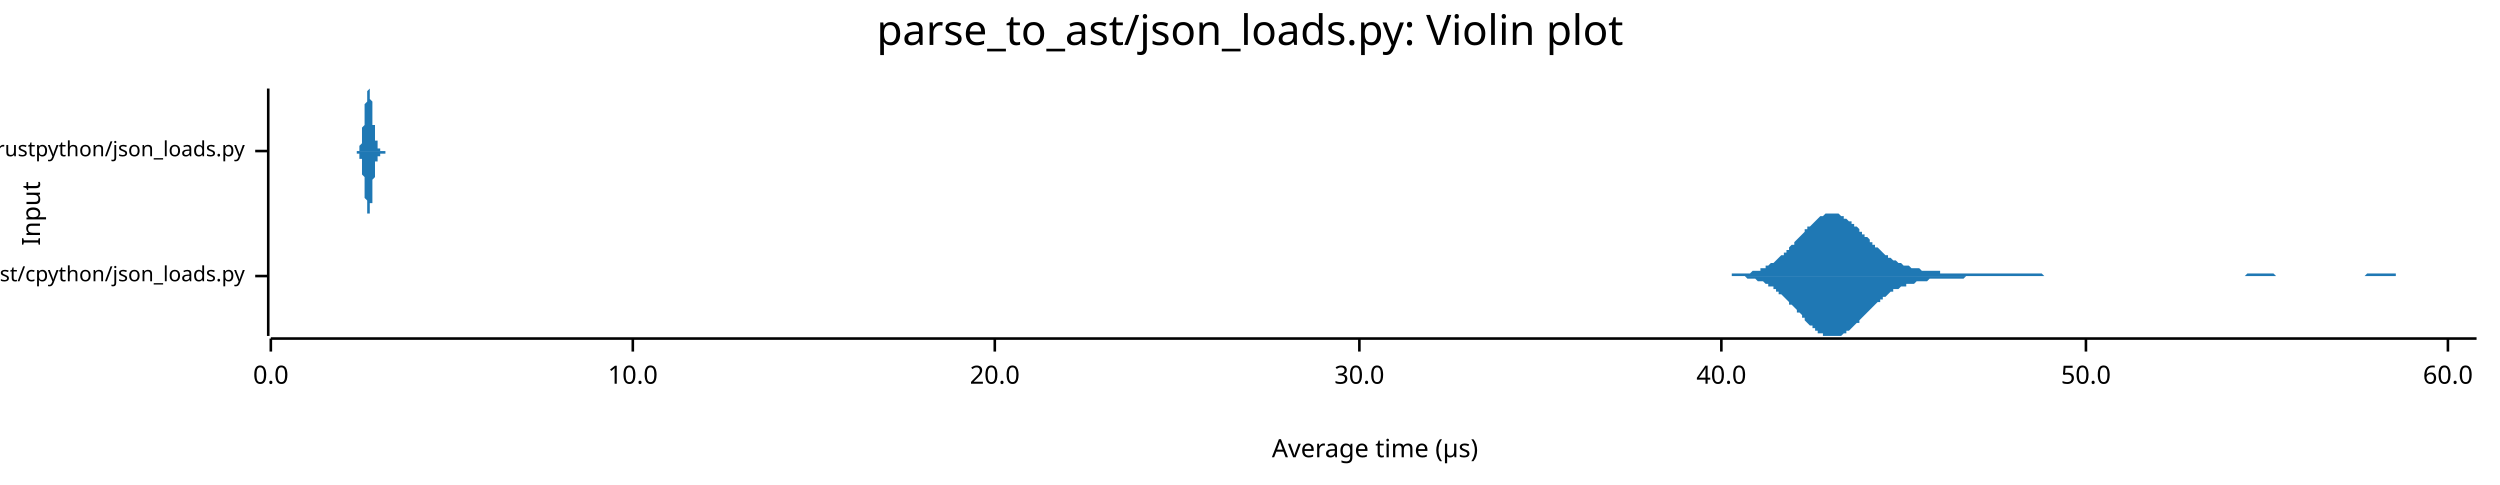
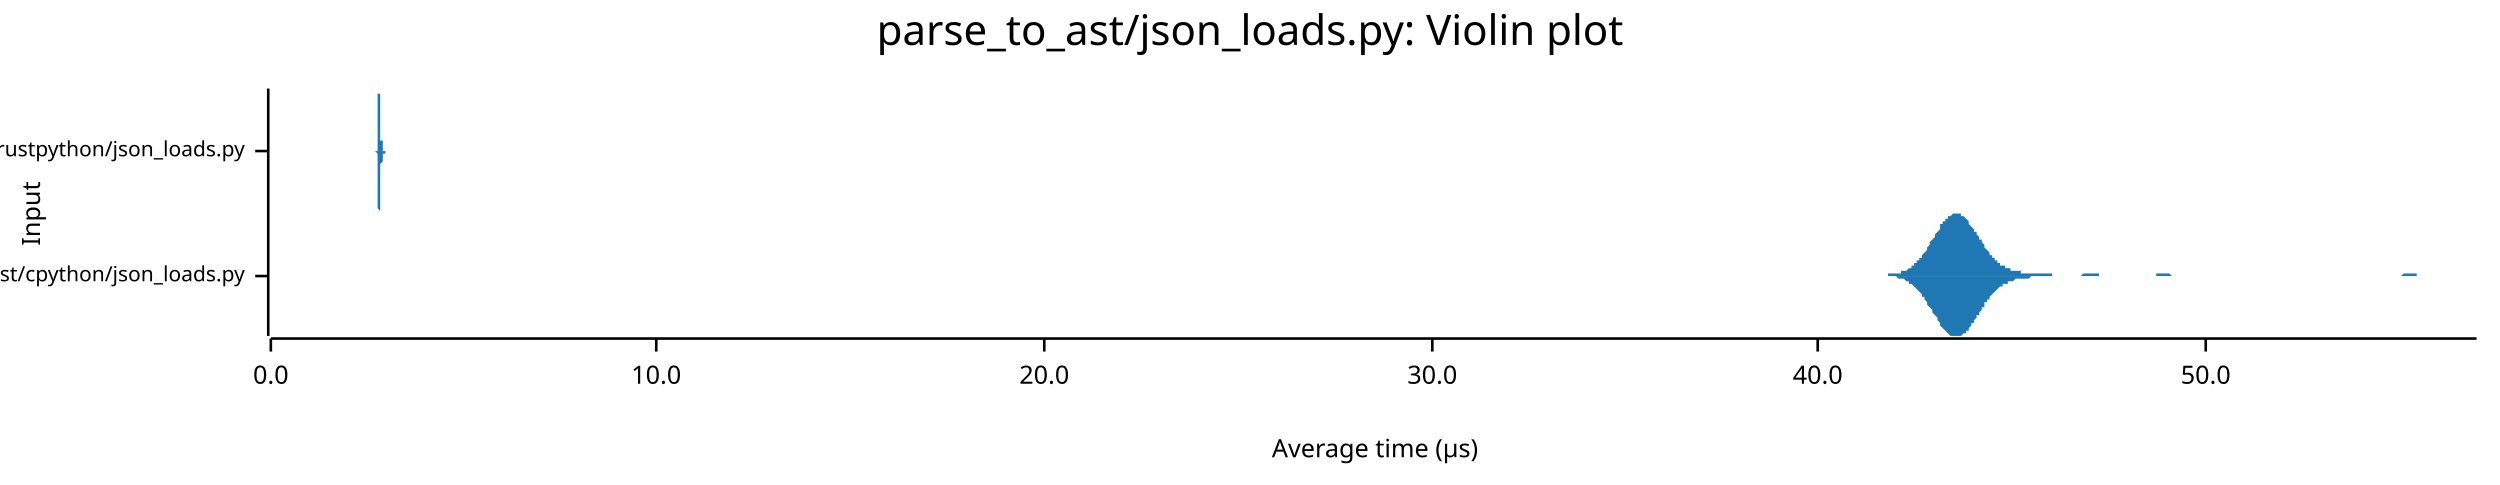
<svg xmlns="http://www.w3.org/2000/svg" width="960" height="186" viewBox="0 0 960 186">
  <text x="480" y="5" dy="0.76em" text-anchor="middle" font-family="sans-serif" font-size="16.129" opacity="1" fill="#000000">
parse_to_ast/json_loads.py: Violin plot
</text>
  <text x="8" y="82" dy="0.76em" text-anchor="middle" font-family="sans-serif" font-size="9.677" opacity="1" fill="#000000" transform="rotate(270, 8, 82)">
Input
</text>
  <text x="528" y="178" dy="-0.5ex" text-anchor="middle" font-family="sans-serif" font-size="9.677" opacity="1" fill="#000000">
Average time (µs)
</text>
  <polyline fill="none" opacity="1" stroke="#000000" stroke-width="1" points="103,34 103,129 " />
  <text x="94" y="106" dy="0.5ex" text-anchor="end" font-family="sans-serif" font-size="8.065" opacity="1" fill="#000000">
parse_to_ast/cpython/json_loads.py
</text>
  <polyline fill="none" opacity="1" stroke="#000000" stroke-width="1" points="98,106 103,106 " />
  <text x="94" y="58" dy="0.5ex" text-anchor="end" font-family="sans-serif" font-size="8.065" opacity="1" fill="#000000">
parse_to_ast/rustpython/json_loads.py
</text>
  <polyline fill="none" opacity="1" stroke="#000000" stroke-width="1" points="98,58 103,58 " />
  <polyline fill="none" opacity="1" stroke="#000000" stroke-width="1" points="104,130 951,130 " />
  <text x="104" y="140" dy="0.76em" text-anchor="middle" font-family="sans-serif" font-size="9.677" opacity="1" fill="#000000">
0.0
</text>
  <polyline fill="none" opacity="1" stroke="#000000" stroke-width="1" points="104,130 104,135 " />
-   <text x="243" y="140" dy="0.76em" text-anchor="middle" font-family="sans-serif" font-size="9.677" opacity="1" fill="#000000">
+   <text x="252" y="140" dy="0.76em" text-anchor="middle" font-family="sans-serif" font-size="9.677" opacity="1" fill="#000000">
10.0
</text>
-   <polyline fill="none" opacity="1" stroke="#000000" stroke-width="1" points="243,130 243,135 " />
-   <text x="382" y="140" dy="0.76em" text-anchor="middle" font-family="sans-serif" font-size="9.677" opacity="1" fill="#000000">
+   <polyline fill="none" opacity="1" stroke="#000000" stroke-width="1" points="252,130 252,135 " />
+   <text x="401" y="140" dy="0.76em" text-anchor="middle" font-family="sans-serif" font-size="9.677" opacity="1" fill="#000000">
20.0
</text>
-   <polyline fill="none" opacity="1" stroke="#000000" stroke-width="1" points="382,130 382,135 " />
-   <text x="522" y="140" dy="0.76em" text-anchor="middle" font-family="sans-serif" font-size="9.677" opacity="1" fill="#000000">
+   <polyline fill="none" opacity="1" stroke="#000000" stroke-width="1" points="401,130 401,135 " />
+   <text x="550" y="140" dy="0.76em" text-anchor="middle" font-family="sans-serif" font-size="9.677" opacity="1" fill="#000000">
30.0
</text>
-   <polyline fill="none" opacity="1" stroke="#000000" stroke-width="1" points="522,130 522,135 " />
-   <text x="661" y="140" dy="0.76em" text-anchor="middle" font-family="sans-serif" font-size="9.677" opacity="1" fill="#000000">
+   <polyline fill="none" opacity="1" stroke="#000000" stroke-width="1" points="550,130 550,135 " />
+   <text x="698" y="140" dy="0.76em" text-anchor="middle" font-family="sans-serif" font-size="9.677" opacity="1" fill="#000000">
40.0
</text>
-   <polyline fill="none" opacity="1" stroke="#000000" stroke-width="1" points="661,130 661,135 " />
-   <text x="801" y="140" dy="0.76em" text-anchor="middle" font-family="sans-serif" font-size="9.677" opacity="1" fill="#000000">
+   <polyline fill="none" opacity="1" stroke="#000000" stroke-width="1" points="698,130 698,135 " />
+   <text x="847" y="140" dy="0.76em" text-anchor="middle" font-family="sans-serif" font-size="9.677" opacity="1" fill="#000000">
50.0
</text>
-   <polyline fill="none" opacity="1" stroke="#000000" stroke-width="1" points="801,130 801,135 " />
-   <text x="940" y="140" dy="0.76em" text-anchor="middle" font-family="sans-serif" font-size="9.677" opacity="1" fill="#000000">
- 60.0
- </text>
-   <polyline fill="none" opacity="1" stroke="#000000" stroke-width="1" points="940,130 940,135 " />
-   <polygon opacity="1" fill="#1F78B4" points="661,106 662,106 663,106 663,106 664,106 664,106 665,106 665,105 666,105 667,105 667,105 668,105 668,105 669,105 670,105 670,105 671,105 671,105 672,105 672,105 673,104 674,104 674,104 675,104 675,104 676,104 676,103 677,103 678,103 678,102 679,102 679,102 680,101 681,101 681,101 682,100 682,100 683,99 683,99 684,98 685,98 685,97 686,97 686,96 687,96 687,95 688,94 689,94 689,93 690,92 690,92 691,91 692,90 692,90 693,89 693,88 694,88 694,87 695,87 696,86 696,86 697,85 697,85 698,84 698,84 699,83 700,83 700,83 701,82 701,82 702,82 703,82 703,82 704,82 704,82 705,82 705,82 706,82 707,83 707,83 708,83 708,84 709,84 709,84 710,85 711,85 711,86 712,86 712,87 713,87 714,88 714,89 715,89 715,90 716,90 716,91 717,91 718,92 718,93 719,93 719,94 720,94 720,95 721,95 722,96 722,96 723,97 723,97 724,98 725,98 725,99 726,99 726,99 727,100 727,100 728,100 729,101 729,101 730,101 730,101 731,102 732,102 732,102 733,102 733,102 734,103 734,103 735,103 736,103 736,103 737,103 737,103 738,104 738,104 739,104 740,104 740,104 741,104 741,104 742,104 743,104 743,104 744,104 744,104 745,104 745,105 746,105 747,105 747,105 748,105 748,105 749,105 749,105 750,105 751,105 751,105 752,105 752,105 753,105 754,105 754,105 755,105 755,105 756,105 756,105 757,105 758,105 758,105 759,105 759,105 760,105 760,105 761,105 762,105 762,105 763,105 763,105 764,105 765,105 765,105 766,105 766,105 767,105 767,105 768,105 769,105 769,105 770,105 770,105 771,105 771,105 772,105 773,105 773,105 774,105 774,105 775,105 776,105 776,105 777,105 777,105 778,105 778,105 779,105 780,105 780,105 781,105 781,105 782,105 782,105 783,105 784,105 784,105 785,106 785,106 786,106 787,106 787,106 788,106 788,106 789,106 789,106 790,106 791,106 791,106 792,106 792,106 793,106 793,106 794,106 795,106 795,106 796,106 796,106 797,106 798,106 798,106 799,106 799,106 800,106 800,106 801,106 802,106 802,106 803,106 803,106 804,106 805,106 805,106 806,106 806,106 807,106 807,106 808,106 809,106 809,106 810,106 810,106 811,106 811,106 812,106 813,106 813,106 814,106 814,106 815,106 816,106 816,106 817,106 817,106 818,106 818,106 819,106 820,106 820,106 821,106 821,106 822,106 822,106 823,106 824,106 824,106 825,106 825,106 826,106 827,106 827,106 828,106 828,106 829,106 829,106 830,106 831,106 831,106 832,106 832,106 833,106 833,106 834,106 835,106 835,106 836,106 836,106 837,106 838,106 838,106 839,106 839,106 840,106 840,106 841,106 842,106 842,106 843,106 843,106 844,106 844,106 845,106 846,106 846,106 847,106 847,106 848,106 849,106 849,106 850,106 850,106 851,106 851,106 852,106 853,106 853,106 854,106 854,106 855,106 855,106 856,106 857,106 857,106 858,106 858,106 859,106 860,106 860,106 861,106 861,106 862,106 862,106 863,105 864,105 864,105 865,105 865,105 866,105 866,105 867,105 868,105 868,105 869,105 869,105 870,105 871,105 871,105 872,105 872,105 873,105 873,105 874,106 875,106 875,106 876,106 876,106 877,106 878,106 878,106 879,106 879,106 880,106 880,106 881,106 882,106 882,106 883,106 883,106 884,106 884,106 885,106 886,106 886,106 887,106 887,106 888,106 889,106 889,106 890,106 890,106 891,106 891,106 892,106 893,106 893,106 894,106 894,106 895,106 895,106 896,106 897,106 897,106 898,106 898,106 899,106 900,106 900,106 901,106 901,106 902,106 902,106 903,106 904,106 904,106 905,106 905,106 906,106 906,106 907,106 908,106 908,106 909,105 909,105 910,105 911,105 911,105 912,105 912,105 913,105 913,105 914,105 915,105 915,105 916,105 916,105 917,105 917,105 918,105 919,105 919,105 920,105 920,106 921,106 922,106 922,106 923,106 923,106 924,106 924,106 925,106 926,106 926,106 927,106 927,106 928,106 928,106 929,106 930,106 930,106 931,106 931,106 932,106 933,106 933,106 934,106 934,106 935,106 935,106 936,106 937,106 937,106 938,106 938,106 939,106 939,106 940,106 941,106 941,106 942,106 942,106 943,106 944,106 944,106 945,106 945,106 946,106 946,106 947,106 948,106 948,106 949,106 949,106 950,106 951,106 951,106 661,106 " />
-   <polygon opacity="1" fill="#1F78B4" points="661,106 662,106 663,106 663,106 664,106 664,106 665,106 665,106 666,106 667,106 667,106 668,106 668,106 669,106 670,106 670,106 671,107 671,107 672,107 672,107 673,107 674,107 674,107 675,108 675,108 676,108 676,108 677,108 678,109 678,109 679,109 679,110 680,110 681,110 681,111 682,111 682,112 683,112 683,113 684,113 685,114 685,114 686,115 686,115 687,116 687,117 688,117 689,118 689,118 690,119 690,120 691,120 692,121 692,122 693,122 693,123 694,124 694,124 695,125 696,125 696,126 697,126 697,127 698,127 698,128 699,128 700,128 700,129 701,129 701,129 702,129 703,129 703,129 704,129 704,129 705,129 705,129 706,129 707,129 707,129 708,128 708,128 709,128 709,127 710,127 711,126 711,126 712,125 712,125 713,124 714,124 714,123 715,122 715,122 716,121 716,121 717,120 718,119 718,119 719,118 719,118 720,117 720,117 721,116 722,116 722,115 723,115 723,114 724,114 725,113 725,113 726,112 726,112 727,112 727,111 728,111 729,111 729,111 730,110 730,110 731,110 732,110 732,109 733,109 733,109 734,109 734,109 735,109 736,108 736,108 737,108 737,108 738,108 738,108 739,108 740,108 740,108 741,107 741,107 742,107 743,107 743,107 744,107 744,107 745,107 745,107 746,107 747,107 747,107 748,107 748,107 749,107 749,107 750,107 751,107 751,107 752,107 752,107 753,107 754,107 754,107 755,106 755,106 756,106 756,106 757,106 758,106 758,106 759,106 759,106 760,106 760,106 761,106 762,106 762,106 763,106 763,106 764,106 765,106 765,106 766,106 766,106 767,106 767,106 768,106 769,106 769,106 770,106 770,106 771,106 771,106 772,106 773,106 773,106 774,106 774,106 775,106 776,106 776,106 777,106 777,106 778,106 778,106 779,106 780,106 780,106 781,106 781,106 782,106 782,106 783,106 784,106 784,106 785,106 785,106 786,106 787,106 787,106 788,106 788,106 789,106 789,106 790,106 791,106 791,106 792,106 792,106 793,106 793,106 794,106 795,106 795,106 796,106 796,106 797,106 798,106 798,106 799,106 799,106 800,106 800,106 801,106 802,106 802,106 803,106 803,106 804,106 805,106 805,106 806,106 806,106 807,106 807,106 808,106 809,106 809,106 810,106 810,106 811,106 811,106 812,106 813,106 813,106 814,106 814,106 815,106 816,106 816,106 817,106 817,106 818,106 818,106 819,106 820,106 820,106 821,106 821,106 822,106 822,106 823,106 824,106 824,106 825,106 825,106 826,106 827,106 827,106 828,106 828,106 829,106 829,106 830,106 831,106 831,106 832,106 832,106 833,106 833,106 834,106 835,106 835,106 836,106 836,106 837,106 838,106 838,106 839,106 839,106 840,106 840,106 841,106 842,106 842,106 843,106 843,106 844,106 844,106 845,106 846,106 846,106 847,106 847,106 848,106 849,106 849,106 850,106 850,106 851,106 851,106 852,106 853,106 853,106 854,106 854,106 855,106 855,106 856,106 857,106 857,106 858,106 858,106 859,106 860,106 860,106 861,106 861,106 862,106 862,106 863,106 864,106 864,106 865,106 865,106 866,106 866,106 867,106 868,106 868,106 869,106 869,106 870,106 871,106 871,106 872,106 872,106 873,106 873,106 874,106 875,106 875,106 876,106 876,106 877,106 878,106 878,106 879,106 879,106 880,106 880,106 881,106 882,106 882,106 883,106 883,106 884,106 884,106 885,106 886,106 886,106 887,106 887,106 888,106 889,106 889,106 890,106 890,106 891,106 891,106 892,106 893,106 893,106 894,106 894,106 895,106 895,106 896,106 897,106 897,106 898,106 898,106 899,106 900,106 900,106 901,106 901,106 902,106 902,106 903,106 904,106 904,106 905,106 905,106 906,106 906,106 907,106 908,106 908,106 909,106 909,106 910,106 911,106 911,106 912,106 912,106 913,106 913,106 914,106 915,106 915,106 916,106 916,106 917,106 917,106 918,106 919,106 919,106 920,106 920,106 921,106 922,106 922,106 923,106 923,106 924,106 924,106 925,106 926,106 926,106 927,106 927,106 928,106 928,106 929,106 930,106 930,106 931,106 931,106 932,106 933,106 933,106 934,106 934,106 935,106 935,106 936,106 937,106 937,106 938,106 938,106 939,106 939,106 940,106 941,106 941,106 942,106 942,106 943,106 944,106 944,106 945,106 945,106 946,106 946,106 947,106 948,106 948,106 949,106 949,106 950,106 951,106 951,106 661,106 " />
-   <polygon opacity="1" fill="#1F78B4" points="137,58 137,58 137,58 137,58 137,58 137,58 137,58 137,58 137,58 138,58 138,57 138,57 138,57 138,57 138,57 138,57 138,56 138,56 138,56 138,56 139,55 139,55 139,54 139,54 139,53 139,53 139,52 139,52 139,51 139,51 139,50 139,49 140,48 140,48 140,47 140,46 140,45 140,44 140,43 140,43 140,42 140,41 140,40 141,39 141,39 141,38 141,37 141,37 141,36 141,36 141,35 141,35 141,35 141,35 141,35 142,34 142,35 142,35 142,35 142,35 142,36 142,36 142,36 142,37 142,38 142,38 143,39 143,40 143,40 143,41 143,42 143,43 143,44 143,45 143,45 143,46 143,47 143,48 144,48 144,49 144,50 144,50 144,51 144,52 144,52 144,53 144,53 144,54 144,54 145,54 145,55 145,55 145,55 145,56 145,56 145,56 145,56 145,57 145,57 145,57 146,57 146,57 146,57 146,57 146,57 146,57 146,57 146,58 146,58 146,58 146,58 146,58 147,58 147,58 147,58 147,58 147,58 147,58 147,58 147,58 147,58 147,58 147,58 148,58 148,58 148,58 148,58 148,58 148,58 148,58 148,58 148,58 148,58 148,58 148,58 149,58 149,58 149,58 149,58 149,58 149,58 149,58 149,58 149,58 149,58 149,58 150,58 150,58 150,58 150,58 150,58 150,58 150,58 150,58 150,58 150,58 150,58 151,58 151,58 151,58 151,58 151,58 151,58 151,58 151,58 151,58 151,58 151,58 151,58 152,58 152,58 152,58 152,58 152,58 152,58 152,58 152,58 152,58 152,58 152,58 153,58 153,58 153,58 153,58 153,58 153,58 153,58 153,58 153,58 153,58 153,58 153,58 154,58 154,58 154,58 154,58 154,58 154,58 154,58 154,58 154,58 154,58 154,58 155,58 155,58 155,58 155,58 155,58 155,58 155,58 155,58 155,58 155,58 155,58 155,58 156,58 156,58 156,58 156,58 156,58 156,58 156,58 156,58 156,58 156,58 156,58 157,58 157,58 157,58 157,58 157,58 157,58 157,58 157,58 157,58 157,58 157,58 158,58 158,58 158,58 158,58 158,58 158,58 158,58 158,58 158,58 158,58 158,58 158,58 159,58 159,58 159,58 159,58 159,58 159,58 159,58 159,58 159,58 159,58 159,58 160,58 160,58 160,58 160,58 160,58 160,58 160,58 160,58 160,58 160,58 160,58 160,58 161,58 161,58 161,58 161,58 161,58 161,58 161,58 161,58 161,58 161,58 161,58 162,58 162,58 162,58 162,58 162,58 162,58 162,58 162,58 162,58 162,58 162,58 162,58 163,58 163,58 163,58 163,58 163,58 163,58 163,58 163,58 163,58 163,58 163,58 164,58 164,58 164,58 164,58 164,58 164,58 164,58 164,58 164,58 164,58 164,58 165,58 165,58 165,58 165,58 165,58 165,58 165,58 165,58 165,58 165,58 165,58 165,58 166,58 166,58 166,58 166,58 166,58 166,58 166,58 166,58 166,58 166,58 166,58 167,58 167,58 167,58 167,58 167,58 167,58 167,58 167,58 167,58 167,58 167,58 167,58 168,58 168,58 168,58 168,58 168,58 168,58 168,58 168,58 168,58 168,58 168,58 169,58 169,58 169,58 169,58 169,58 169,58 169,58 169,58 169,58 169,58 169,58 169,58 170,58 170,58 170,58 170,58 170,58 170,58 170,58 170,58 170,58 170,58 170,58 171,58 171,58 171,58 171,58 171,58 171,58 171,58 171,58 171,58 171,58 171,58 172,58 172,58 172,58 172,58 172,58 172,58 172,58 172,58 172,58 172,58 172,58 172,58 173,58 173,58 173,58 173,58 173,58 173,58 173,58 173,58 173,58 173,58 173,58 174,58 174,58 174,58 174,58 174,58 174,58 174,58 174,58 174,58 174,58 174,58 174,58 175,58 175,58 175,58 175,58 175,58 175,58 175,58 175,58 175,58 175,58 175,58 176,58 176,58 176,58 176,58 176,58 176,58 176,58 176,58 176,58 176,58 176,58 176,58 177,58 177,58 177,58 177,58 177,58 177,58 177,58 177,58 177,58 177,58 177,58 178,58 178,58 178,58 178,58 178,58 178,58 178,58 178,58 178,58 178,58 178,58 179,58 179,58 179,58 179,58 179,58 179,58 179,58 179,58 179,58 179,58 179,58 179,58 180,58 180,58 180,58 180,58 180,58 180,58 180,58 180,58 180,58 180,58 180,58 180,58 137,58 " />
-   <polygon opacity="1" fill="#1F78B4" points="137,58 137,58 137,58 137,58 137,59 137,59 137,59 137,59 137,59 138,59 138,59 138,59 138,59 138,59 138,60 138,60 138,60 138,60 138,61 138,61 139,61 139,62 139,62 139,63 139,63 139,64 139,64 139,65 139,65 139,66 139,67 139,67 140,68 140,69 140,70 140,71 140,71 140,72 140,73 140,74 140,75 140,75 140,76 141,77 141,78 141,78 141,79 141,80 141,80 141,81 141,81 141,81 141,82 141,82 141,82 142,82 142,82 142,82 142,82 142,81 142,81 142,81 142,80 142,79 142,79 142,78 143,78 143,77 143,76 143,75 143,74 143,74 143,73 143,72 143,71 143,70 143,70 143,69 144,68 144,67 144,67 144,66 144,65 144,65 144,64 144,64 144,63 144,63 144,62 145,62 145,62 145,61 145,61 145,61 145,61 145,60 145,60 145,60 145,60 145,60 146,60 146,59 146,59 146,59 146,59 146,59 146,59 146,59 146,59 146,59 146,59 146,59 147,59 147,59 147,59 147,59 147,59 147,59 147,59 147,59 147,59 147,59 147,59 148,59 148,59 148,59 148,59 148,59 148,59 148,59 148,59 148,59 148,59 148,59 148,58 149,58 149,58 149,58 149,58 149,58 149,58 149,58 149,58 149,58 149,58 149,58 150,58 150,58 150,58 150,58 150,58 150,58 150,58 150,58 150,58 150,58 150,58 151,58 151,58 151,58 151,58 151,58 151,58 151,58 151,58 151,58 151,58 151,58 151,58 152,58 152,58 152,58 152,58 152,58 152,58 152,58 152,58 152,58 152,58 152,58 153,58 153,58 153,58 153,58 153,58 153,58 153,58 153,58 153,58 153,58 153,58 153,58 154,58 154,58 154,58 154,58 154,58 154,58 154,58 154,58 154,58 154,58 154,58 155,58 155,58 155,58 155,58 155,58 155,58 155,58 155,58 155,58 155,58 155,58 155,58 156,58 156,58 156,58 156,58 156,58 156,58 156,58 156,58 156,58 156,58 156,58 157,58 157,58 157,58 157,58 157,58 157,58 157,58 157,58 157,58 157,58 157,58 158,58 158,58 158,58 158,58 158,58 158,58 158,58 158,58 158,58 158,58 158,58 158,58 159,58 159,58 159,58 159,58 159,58 159,58 159,58 159,58 159,58 159,58 159,58 160,58 160,58 160,58 160,58 160,58 160,58 160,58 160,58 160,58 160,58 160,58 160,58 161,58 161,58 161,58 161,58 161,58 161,58 161,58 161,58 161,58 161,58 161,58 162,58 162,58 162,58 162,58 162,58 162,58 162,58 162,58 162,58 162,58 162,58 162,58 163,58 163,58 163,58 163,58 163,58 163,58 163,58 163,58 163,58 163,58 163,58 164,58 164,58 164,58 164,58 164,58 164,58 164,58 164,58 164,58 164,58 164,58 165,58 165,58 165,58 165,58 165,58 165,58 165,58 165,58 165,58 165,58 165,58 165,58 166,58 166,58 166,58 166,58 166,58 166,58 166,58 166,58 166,58 166,58 166,58 167,58 167,58 167,58 167,58 167,58 167,58 167,58 167,58 167,58 167,58 167,58 167,58 168,58 168,58 168,58 168,58 168,58 168,58 168,58 168,58 168,58 168,58 168,58 169,58 169,58 169,58 169,58 169,58 169,58 169,58 169,58 169,58 169,58 169,58 169,58 170,58 170,58 170,58 170,58 170,58 170,58 170,58 170,58 170,58 170,58 170,58 171,58 171,58 171,58 171,58 171,58 171,58 171,58 171,58 171,58 171,58 171,58 172,58 172,58 172,58 172,58 172,58 172,58 172,58 172,58 172,58 172,58 172,58 172,58 173,58 173,58 173,58 173,58 173,58 173,58 173,58 173,58 173,58 173,58 173,58 174,58 174,58 174,58 174,58 174,58 174,58 174,58 174,58 174,58 174,58 174,58 174,58 175,58 175,58 175,58 175,58 175,58 175,58 175,58 175,58 175,58 175,58 175,58 176,58 176,58 176,58 176,58 176,58 176,58 176,58 176,58 176,58 176,58 176,58 176,58 177,58 177,58 177,58 177,58 177,58 177,58 177,58 177,58 177,58 177,58 177,58 178,58 178,58 178,58 178,58 178,58 178,58 178,58 178,58 178,58 178,58 178,58 179,58 179,58 179,58 179,58 179,58 179,58 179,58 179,58 179,58 179,58 179,58 179,58 180,58 180,58 180,58 180,58 180,58 180,58 180,58 180,58 180,58 180,58 180,58 180,58 137,58 " />
+   <polyline fill="none" opacity="1" stroke="#000000" stroke-width="1" points="847,130 847,135 " />
+   <polygon opacity="1" fill="#1F78B4" points="722,106 723,106 723,106 724,106 724,106 724,106 725,106 725,105 726,105 726,105 727,105 727,105 728,105 728,105 729,105 729,105 729,105 730,105 730,104 731,104 731,104 732,104 732,104 733,103 733,103 734,103 734,102 735,102 735,102 735,101 736,101 736,100 737,100 737,99 738,99 738,98 739,97 739,97 740,96 740,95 740,95 741,94 741,93 742,92 742,92 743,91 743,90 744,89 744,89 745,88 745,87 745,86 746,86 746,85 747,85 747,84 748,84 748,83 749,83 749,83 750,82 750,82 751,82 751,82 751,82 752,82 752,82 753,82 753,83 754,83 754,83 755,84 755,84 756,85 756,85 756,86 757,87 757,87 758,88 758,89 759,89 759,90 760,91 760,92 761,92 761,93 762,94 762,94 762,95 763,96 763,96 764,97 764,98 765,98 765,99 766,99 766,100 767,100 767,101 767,101 768,101 768,102 769,102 769,102 770,102 770,103 771,103 771,103 772,103 772,104 772,104 773,104 773,104 774,104 774,104 775,104 775,104 776,104 776,105 777,105 777,105 778,105 778,105 778,105 779,105 779,105 780,105 780,105 781,105 781,105 782,105 782,105 783,105 783,105 783,105 784,105 784,105 785,105 785,105 786,105 786,105 787,105 787,105 788,105 788,106 789,106 789,106 789,106 790,106 790,106 791,106 791,106 792,106 792,106 793,106 793,106 794,106 794,106 794,106 795,106 795,106 796,106 796,106 797,106 797,106 798,106 798,106 799,106 799,106 799,106 800,105 800,105 801,105 801,105 802,105 802,105 803,105 803,105 804,105 804,105 805,105 805,105 805,105 806,105 806,106 807,106 807,106 808,106 808,106 809,106 809,106 810,106 810,106 810,106 811,106 811,106 812,106 812,106 813,106 813,106 814,106 814,106 815,106 815,106 816,106 816,106 816,106 817,106 817,106 818,106 818,106 819,106 819,106 820,106 820,106 821,106 821,106 821,106 822,106 822,106 823,106 823,106 824,106 824,106 825,106 825,106 826,106 826,106 826,106 827,106 827,106 828,106 828,105 829,105 829,105 830,105 830,105 831,105 831,105 832,105 832,105 832,105 833,105 833,105 834,106 834,106 835,106 835,106 836,106 836,106 837,106 837,106 837,106 838,106 838,106 839,106 839,106 840,106 840,106 841,106 841,106 842,106 842,106 843,106 843,106 843,106 844,106 844,106 845,106 845,106 846,106 846,106 847,106 847,106 848,106 848,106 848,106 849,106 849,106 850,106 850,106 851,106 851,106 852,106 852,106 853,106 853,106 853,106 854,106 854,106 855,106 855,106 856,106 856,106 857,106 857,106 858,106 858,106 859,106 859,106 859,106 860,106 860,106 861,106 861,106 862,106 862,106 863,106 863,106 864,106 864,106 864,106 865,106 865,106 866,106 866,106 867,106 867,106 868,106 868,106 869,106 869,106 870,106 870,106 870,106 871,106 871,106 872,106 872,106 873,106 873,106 874,106 874,106 875,106 875,106 875,106 876,106 876,106 877,106 877,106 878,106 878,106 879,106 879,106 880,106 880,106 880,106 881,106 881,106 882,106 882,106 883,106 883,106 884,106 884,106 885,106 885,106 886,106 886,106 886,106 887,106 887,106 888,106 888,106 889,106 889,106 890,106 890,106 891,106 891,106 891,106 892,106 892,106 893,106 893,106 894,106 894,106 895,106 895,106 896,106 896,106 897,106 897,106 897,106 898,106 898,106 899,106 899,106 900,106 900,106 901,106 901,106 902,106 902,106 902,106 903,106 903,106 904,106 904,106 905,106 905,106 906,106 906,106 907,106 907,106 907,106 908,106 908,106 909,106 909,106 910,106 910,106 911,106 911,106 912,106 912,106 913,106 913,106 913,106 914,106 914,106 915,106 915,106 916,106 916,106 917,106 917,106 918,106 918,106 918,106 919,106 919,106 920,106 920,106 921,106 921,106 922,106 922,106 923,105 923,105 924,105 924,105 924,105 925,105 925,105 926,105 926,105 927,105 927,105 928,105 928,106 929,106 929,106 929,106 930,106 930,106 931,106 931,106 932,106 932,106 933,106 933,106 934,106 934,106 934,106 935,106 935,106 936,106 936,106 937,106 937,106 938,106 938,106 939,106 939,106 940,106 940,106 940,106 941,106 941,106 942,106 942,106 943,106 943,106 944,106 944,106 945,106 945,106 945,106 946,106 946,106 947,106 947,106 948,106 948,106 949,106 949,106 950,106 950,106 951,106 951,106 722,106 " />
+   <polygon opacity="1" fill="#1F78B4" points="722,106 723,106 723,106 724,106 724,106 724,106 725,106 725,106 726,106 726,106 727,106 727,106 728,106 728,106 729,107 729,107 729,107 730,107 730,107 731,107 731,107 732,108 732,108 733,108 733,109 734,109 734,109 735,110 735,110 735,110 736,111 736,111 737,112 737,112 738,113 738,114 739,114 739,115 740,116 740,116 740,117 741,118 741,118 742,119 742,120 743,121 743,121 744,122 744,123 745,124 745,124 745,125 746,126 746,126 747,127 747,127 748,128 748,128 749,129 749,129 750,129 750,129 751,129 751,129 751,129 752,129 752,129 753,129 753,129 754,128 754,128 755,128 755,127 756,127 756,126 756,126 757,125 757,124 758,124 758,123 759,122 759,121 760,121 760,120 761,119 761,118 762,118 762,117 762,116 763,116 763,115 764,115 764,114 765,113 765,113 766,112 766,112 767,111 767,111 767,111 768,110 768,110 769,110 769,109 770,109 770,109 771,109 771,108 772,108 772,108 772,108 773,108 773,108 774,107 774,107 775,107 775,107 776,107 776,107 777,107 777,107 778,107 778,107 778,107 779,107 779,107 780,106 780,106 781,106 781,106 782,106 782,106 783,106 783,106 783,106 784,106 784,106 785,106 785,106 786,106 786,106 787,106 787,106 788,106 788,106 789,106 789,106 789,106 790,106 790,106 791,106 791,106 792,106 792,106 793,106 793,106 794,106 794,106 794,106 795,106 795,106 796,106 796,106 797,106 797,106 798,106 798,106 799,106 799,106 799,106 800,106 800,106 801,106 801,106 802,106 802,106 803,106 803,106 804,106 804,106 805,106 805,106 805,106 806,106 806,106 807,106 807,106 808,106 808,106 809,106 809,106 810,106 810,106 810,106 811,106 811,106 812,106 812,106 813,106 813,106 814,106 814,106 815,106 815,106 816,106 816,106 816,106 817,106 817,106 818,106 818,106 819,106 819,106 820,106 820,106 821,106 821,106 821,106 822,106 822,106 823,106 823,106 824,106 824,106 825,106 825,106 826,106 826,106 826,106 827,106 827,106 828,106 828,106 829,106 829,106 830,106 830,106 831,106 831,106 832,106 832,106 832,106 833,106 833,106 834,106 834,106 835,106 835,106 836,106 836,106 837,106 837,106 837,106 838,106 838,106 839,106 839,106 840,106 840,106 841,106 841,106 842,106 842,106 843,106 843,106 843,106 844,106 844,106 845,106 845,106 846,106 846,106 847,106 847,106 848,106 848,106 848,106 849,106 849,106 850,106 850,106 851,106 851,106 852,106 852,106 853,106 853,106 853,106 854,106 854,106 855,106 855,106 856,106 856,106 857,106 857,106 858,106 858,106 859,106 859,106 859,106 860,106 860,106 861,106 861,106 862,106 862,106 863,106 863,106 864,106 864,106 864,106 865,106 865,106 866,106 866,106 867,106 867,106 868,106 868,106 869,106 869,106 870,106 870,106 870,106 871,106 871,106 872,106 872,106 873,106 873,106 874,106 874,106 875,106 875,106 875,106 876,106 876,106 877,106 877,106 878,106 878,106 879,106 879,106 880,106 880,106 880,106 881,106 881,106 882,106 882,106 883,106 883,106 884,106 884,106 885,106 885,106 886,106 886,106 886,106 887,106 887,106 888,106 888,106 889,106 889,106 890,106 890,106 891,106 891,106 891,106 892,106 892,106 893,106 893,106 894,106 894,106 895,106 895,106 896,106 896,106 897,106 897,106 897,106 898,106 898,106 899,106 899,106 900,106 900,106 901,106 901,106 902,106 902,106 902,106 903,106 903,106 904,106 904,106 905,106 905,106 906,106 906,106 907,106 907,106 907,106 908,106 908,106 909,106 909,106 910,106 910,106 911,106 911,106 912,106 912,106 913,106 913,106 913,106 914,106 914,106 915,106 915,106 916,106 916,106 917,106 917,106 918,106 918,106 918,106 919,106 919,106 920,106 920,106 921,106 921,106 922,106 922,106 923,106 923,106 924,106 924,106 924,106 925,106 925,106 926,106 926,106 927,106 927,106 928,106 928,106 929,106 929,106 929,106 930,106 930,106 931,106 931,106 932,106 932,106 933,106 933,106 934,106 934,106 934,106 935,106 935,106 936,106 936,106 937,106 937,106 938,106 938,106 939,106 939,106 940,106 940,106 940,106 941,106 941,106 942,106 942,106 943,106 943,106 944,106 944,106 945,106 945,106 945,106 946,106 946,106 947,106 947,106 948,106 948,106 949,106 949,106 950,106 950,106 951,106 951,106 722,106 " />
+   <polygon opacity="1" fill="#1F78B4" points="144,58 144,58 144,58 144,58 144,58 144,58 144,58 144,58 144,58 144,58 144,58 145,58 145,58 145,58 145,58 145,58 145,58 145,58 145,57 145,57 145,57 145,57 145,57 145,57 145,57 145,56 145,56 145,56 145,56 145,55 145,55 145,55 145,54 145,54 145,53 145,53 145,52 145,52 145,51 145,51 145,50 145,49 145,49 145,48 145,47 145,47 145,46 145,45 145,45 145,44 145,43 145,42 145,42 145,41 145,40 145,40 145,39 145,38 145,38 145,37 145,37 145,36 146,36 146,36 146,35 146,35 146,35 146,35 146,35 146,34 146,35 146,35 146,35 146,35 146,35 146,35 146,36 146,36 146,37 146,37 146,38 146,38 146,39 146,39 146,40 146,40 146,41 146,42 146,42 146,43 146,43 146,44 146,45 146,45 146,46 146,46 146,47 146,48 146,48 146,49 146,49 146,50 146,50 146,51 146,51 146,51 146,52 146,52 146,53 146,53 146,53 146,54 146,54 147,54 147,54 147,55 147,55 147,55 147,55 147,55 147,56 147,56 147,56 147,56 147,56 147,56 147,56 147,57 147,57 147,57 147,57 147,57 147,57 147,57 147,57 147,57 147,57 147,57 147,57 147,57 147,58 147,58 147,58 147,58 147,58 147,58 147,58 147,58 147,58 147,58 147,58 147,58 147,58 147,58 147,58 147,58 147,58 147,58 147,58 147,58 147,58 147,58 147,58 147,58 148,58 148,58 148,58 148,58 148,58 148,58 148,58 148,58 148,58 148,58 148,58 148,58 148,58 148,58 148,58 148,58 148,58 148,58 148,58 148,58 148,58 148,58 148,58 148,58 148,58 148,58 148,58 148,58 148,58 148,58 148,58 148,58 148,58 148,58 148,58 148,58 148,58 148,58 148,58 148,58 148,58 148,58 148,58 148,58 148,58 148,58 148,58 148,58 148,58 148,58 148,58 149,58 149,58 149,58 149,58 149,58 149,58 149,58 149,58 149,58 149,58 149,58 149,58 149,58 149,58 149,58 149,58 149,58 149,58 149,58 149,58 149,58 149,58 149,58 149,58 149,58 149,58 149,58 149,58 149,58 149,58 149,58 149,58 149,58 149,58 149,58 149,58 149,58 149,58 149,58 149,58 149,58 149,58 149,58 149,58 149,58 149,58 149,58 149,58 149,58 149,58 149,58 150,58 150,58 150,58 150,58 150,58 150,58 150,58 150,58 150,58 150,58 150,58 150,58 150,58 150,58 150,58 150,58 150,58 150,58 150,58 150,58 150,58 150,58 150,58 150,58 150,58 150,58 150,58 150,58 150,58 150,58 150,58 150,58 150,58 150,58 150,58 150,58 150,58 150,58 150,58 150,58 150,58 150,58 150,58 150,58 150,58 150,58 150,58 150,58 150,58 150,58 150,58 151,58 151,58 151,58 151,58 151,58 151,58 151,58 151,58 151,58 151,58 151,58 151,58 151,58 151,58 151,58 151,58 151,58 151,58 151,58 151,58 151,58 151,58 151,58 151,58 151,58 151,58 151,58 151,58 151,58 151,58 151,58 151,58 151,58 151,58 151,58 151,58 151,58 151,58 151,58 151,58 151,58 151,58 151,58 151,58 151,58 151,58 151,58 151,58 151,58 151,58 151,58 152,58 152,58 152,58 152,58 152,58 152,58 152,58 152,58 152,58 152,58 152,58 152,58 152,58 152,58 152,58 152,58 152,58 152,58 152,58 152,58 152,58 152,58 152,58 152,58 152,58 152,58 152,58 152,58 152,58 152,58 152,58 152,58 152,58 152,58 152,58 152,58 152,58 152,58 152,58 152,58 152,58 152,58 152,58 152,58 152,58 152,58 152,58 152,58 152,58 152,58 152,58 153,58 153,58 153,58 153,58 153,58 153,58 153,58 153,58 153,58 153,58 153,58 153,58 153,58 153,58 153,58 153,58 153,58 153,58 153,58 153,58 153,58 153,58 153,58 153,58 153,58 153,58 153,58 153,58 153,58 153,58 153,58 153,58 153,58 153,58 153,58 153,58 153,58 153,58 153,58 153,58 153,58 153,58 153,58 153,58 153,58 153,58 153,58 153,58 153,58 153,58 153,58 154,58 154,58 154,58 154,58 154,58 154,58 154,58 154,58 154,58 154,58 154,58 154,58 154,58 154,58 154,58 154,58 154,58 154,58 154,58 154,58 154,58 154,58 154,58 154,58 154,58 154,58 154,58 154,58 154,58 154,58 154,58 144,58 " />
+   <polygon opacity="1" fill="#1F78B4" points="144,58 144,58 144,58 144,58 144,58 144,58 144,58 144,58 144,58 144,58 144,58 145,59 145,59 145,59 145,59 145,59 145,59 145,59 145,59 145,59 145,59 145,59 145,60 145,60 145,60 145,60 145,60 145,61 145,61 145,61 145,62 145,62 145,62 145,63 145,63 145,64 145,64 145,65 145,65 145,66 145,66 145,67 145,68 145,68 145,69 145,70 145,70 145,71 145,72 145,73 145,73 145,74 145,75 145,76 145,76 145,77 145,78 145,78 145,79 145,79 145,80 145,80 146,81 146,81 146,81 146,82 146,82 146,82 146,82 146,82 146,82 146,82 146,82 146,82 146,81 146,81 146,81 146,80 146,80 146,79 146,79 146,78 146,78 146,77 146,77 146,76 146,76 146,75 146,74 146,74 146,73 146,72 146,72 146,71 146,71 146,70 146,69 146,69 146,68 146,68 146,67 146,67 146,66 146,66 146,65 146,65 146,65 146,64 146,64 146,64 146,63 146,63 146,63 147,62 147,62 147,62 147,62 147,61 147,61 147,61 147,61 147,61 147,61 147,60 147,60 147,60 147,60 147,60 147,60 147,60 147,60 147,60 147,59 147,59 147,59 147,59 147,59 147,59 147,59 147,59 147,59 147,59 147,59 147,59 147,59 147,59 147,59 147,59 147,59 147,59 147,59 147,59 147,59 147,59 147,59 147,59 147,59 147,59 147,59 147,59 147,59 147,59 147,59 147,59 148,59 148,59 148,59 148,59 148,59 148,59 148,59 148,59 148,59 148,59 148,59 148,59 148,59 148,59 148,59 148,59 148,59 148,59 148,59 148,59 148,59 148,59 148,59 148,59 148,59 148,59 148,59 148,59 148,59 148,59 148,59 148,59 148,59 148,59 148,59 148,59 148,59 148,58 148,58 148,58 148,58 148,58 148,58 148,58 148,58 148,58 148,58 148,58 148,58 148,58 148,58 149,58 149,58 149,58 149,58 149,58 149,58 149,58 149,58 149,58 149,58 149,58 149,58 149,58 149,58 149,58 149,58 149,58 149,58 149,58 149,58 149,58 149,58 149,58 149,58 149,58 149,58 149,58 149,58 149,58 149,58 149,58 149,58 149,58 149,58 149,58 149,58 149,58 149,58 149,58 149,58 149,58 149,58 149,58 149,58 149,58 149,58 149,58 149,58 149,58 149,58 149,58 150,58 150,58 150,58 150,58 150,58 150,58 150,58 150,58 150,58 150,58 150,58 150,58 150,58 150,58 150,58 150,58 150,58 150,58 150,58 150,58 150,58 150,58 150,58 150,58 150,58 150,58 150,58 150,58 150,58 150,58 150,58 150,58 150,58 150,58 150,58 150,58 150,58 150,58 150,58 150,58 150,58 150,58 150,58 150,58 150,58 150,58 150,58 150,58 150,58 150,58 150,58 151,58 151,58 151,58 151,58 151,58 151,58 151,58 151,58 151,58 151,58 151,58 151,58 151,58 151,58 151,58 151,58 151,58 151,58 151,58 151,58 151,58 151,58 151,58 151,58 151,58 151,58 151,58 151,58 151,58 151,58 151,58 151,58 151,58 151,58 151,58 151,58 151,58 151,58 151,58 151,58 151,58 151,58 151,58 151,58 151,58 151,58 151,58 151,58 151,58 151,58 151,58 152,58 152,58 152,58 152,58 152,58 152,58 152,58 152,58 152,58 152,58 152,58 152,58 152,58 152,58 152,58 152,58 152,58 152,58 152,58 152,58 152,58 152,58 152,58 152,58 152,58 152,58 152,58 152,58 152,58 152,58 152,58 152,58 152,58 152,58 152,58 152,58 152,58 152,58 152,58 152,58 152,58 152,58 152,58 152,58 152,58 152,58 152,58 152,58 152,58 152,58 152,58 153,58 153,58 153,58 153,58 153,58 153,58 153,58 153,58 153,58 153,58 153,58 153,58 153,58 153,58 153,58 153,58 153,58 153,59 153,59 153,59 153,59 153,59 153,59 153,59 153,59 153,59 153,59 153,59 153,59 153,59 153,59 153,59 153,59 153,59 153,59 153,59 153,59 153,58 153,58 153,58 153,58 153,58 153,58 153,58 153,58 153,58 153,58 153,58 153,58 153,58 153,58 154,58 154,58 154,58 154,58 154,58 154,58 154,58 154,58 154,58 154,58 154,58 154,58 154,58 154,58 154,58 154,58 154,58 154,58 154,58 154,58 154,58 154,58 154,58 154,58 154,58 154,58 154,58 154,58 154,58 154,58 154,58 144,58 " />
</svg>
